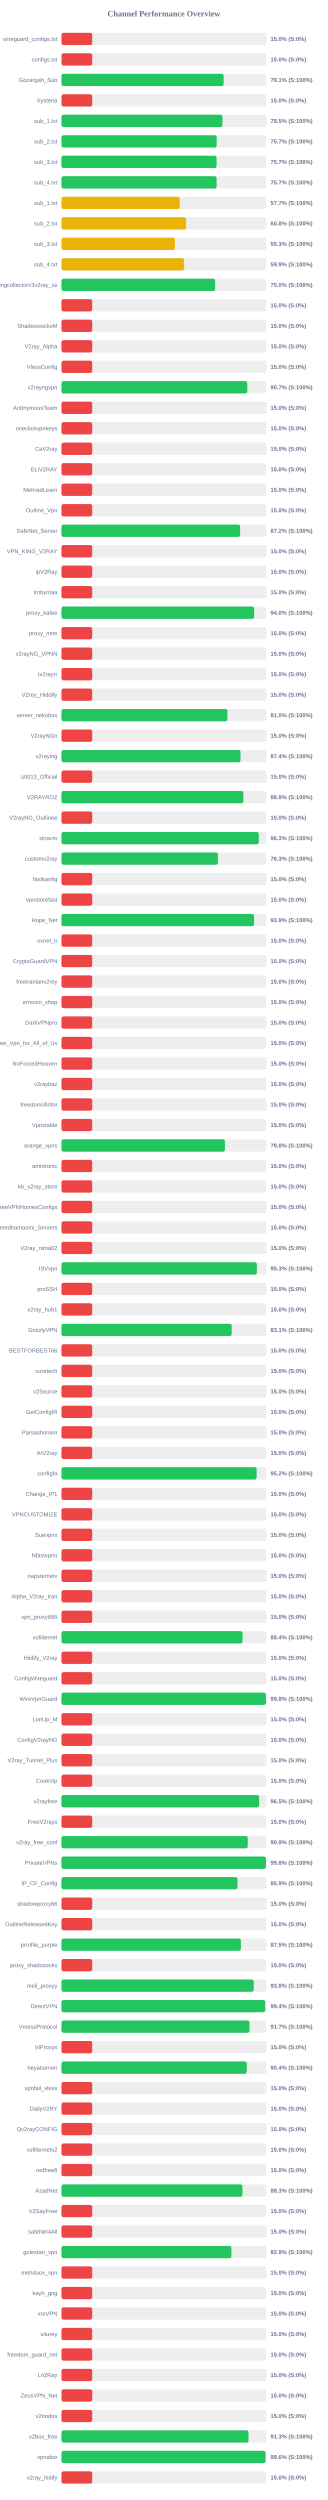
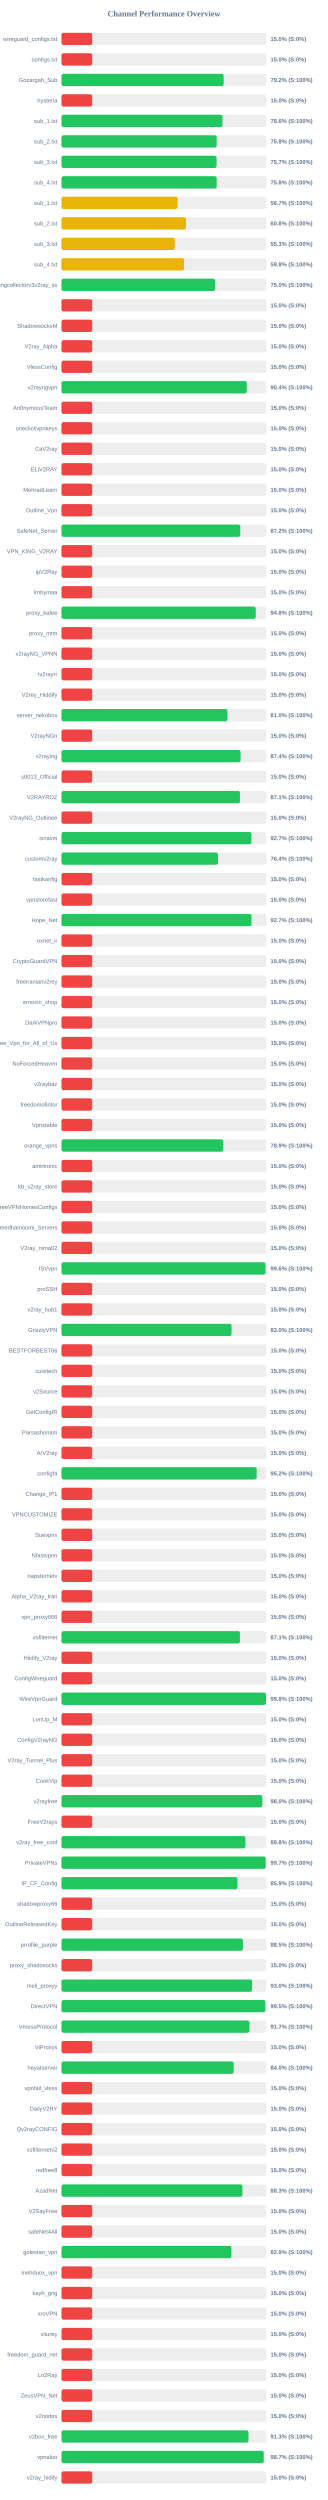
<svg xmlns="http://www.w3.org/2000/svg" width="800" height="6100" version="1.1">
  <style>
        .row { font: 14px Arial; fill: #64748b; }
        .score { font: bold 14px Arial; fill: #64748b; }
    </style>
  <text x="400" y="40" text-anchor="middle" font-size="20px" font-weight="bold" fill="#64748b">Channel Performance Overview</text>
  <rect x="150" y="80" width="500" height="30" fill="#eee" rx="5" />
  <rect x="150" y="80" width="75.0" height="30" fill="#ef4444" rx="5" />
  <text x="140" y="100" text-anchor="end" class="row">wireguard_configs.txt</text>
  <text x="660" y="100" text-anchor="start" class="score">15.0% (S:0%)</text>
  <rect x="150" y="130" width="500" height="30" fill="#eee" rx="5" />
  <rect x="150" y="130" width="75.0" height="30" fill="#ef4444" rx="5" />
  <text x="140" y="150" text-anchor="end" class="row">configs.txt</text>
  <text x="660" y="150" text-anchor="start" class="score">15.0% (S:0%)</text>
  <rect x="150" y="180" width="500" height="30" fill="#eee" rx="5" />
-   <rect x="150" y="180" width="395.65" height="30" fill="#22c55e" rx="5" />
+   <rect x="150" y="180" width="395.8" height="30" fill="#22c55e" rx="5" />
  <text x="140" y="200" text-anchor="end" class="row">Gozargah_Sub</text>
-   <text x="660" y="200" text-anchor="start" class="score">79.1% (S:100%)</text>
+   <text x="660" y="200" text-anchor="start" class="score">79.2% (S:100%)</text>
  <rect x="150" y="230" width="500" height="30" fill="#eee" rx="5" />
  <rect x="150" y="230" width="75.0" height="30" fill="#ef4444" rx="5" />
  <text x="140" y="250" text-anchor="end" class="row">hysteria</text>
  <text x="660" y="250" text-anchor="start" class="score">15.0% (S:0%)</text>
  <rect x="150" y="280" width="500" height="30" fill="#eee" rx="5" />
-   <rect x="150" y="280" width="392.75" height="30" fill="#22c55e" rx="5" />
+   <rect x="150" y="280" width="392.8" height="30" fill="#22c55e" rx="5" />
  <text x="140" y="300" text-anchor="end" class="row">sub_1.txt</text>
-   <text x="660" y="300" text-anchor="start" class="score">78.5% (S:100%)</text>
+   <text x="660" y="300" text-anchor="start" class="score">78.6% (S:100%)</text>
  <rect x="150" y="330" width="500" height="30" fill="#eee" rx="5" />
-   <rect x="150" y="330" width="378.7" height="30" fill="#22c55e" rx="5" />
+   <rect x="150" y="330" width="378.75" height="30" fill="#22c55e" rx="5" />
  <text x="140" y="350" text-anchor="end" class="row">sub_2.txt</text>
-   <text x="660" y="350" text-anchor="start" class="score">75.7% (S:100%)</text>
+   <text x="660" y="350" text-anchor="start" class="score">75.8% (S:100%)</text>
  <rect x="150" y="380" width="500" height="30" fill="#eee" rx="5" />
  <rect x="150" y="380" width="378.45" height="30" fill="#22c55e" rx="5" />
  <text x="140" y="400" text-anchor="end" class="row">sub_3.txt</text>
  <text x="660" y="400" text-anchor="start" class="score">75.7% (S:100%)</text>
  <rect x="150" y="430" width="500" height="30" fill="#eee" rx="5" />
-   <rect x="150" y="430" width="378.55" height="30" fill="#22c55e" rx="5" />
+   <rect x="150" y="430" width="378.75" height="30" fill="#22c55e" rx="5" />
  <text x="140" y="450" text-anchor="end" class="row">sub_4.txt</text>
-   <text x="660" y="450" text-anchor="start" class="score">75.7% (S:100%)</text>
+   <text x="660" y="450" text-anchor="start" class="score">75.8% (S:100%)</text>
  <rect x="150" y="480" width="500" height="30" fill="#eee" rx="5" />
-   <rect x="150" y="480" width="288.65" height="30" fill="#eab308" rx="5" />
+   <rect x="150" y="480" width="283.3" height="30" fill="#eab308" rx="5" />
  <text x="140" y="500" text-anchor="end" class="row">sub_1.txt</text>
-   <text x="660" y="500" text-anchor="start" class="score">57.7% (S:100%)</text>
+   <text x="660" y="500" text-anchor="start" class="score">56.7% (S:100%)</text>
  <rect x="150" y="530" width="500" height="30" fill="#eee" rx="5" />
-   <rect x="150" y="530" width="303.95" height="30" fill="#eab308" rx="5" />
+   <rect x="150" y="530" width="303.85" height="30" fill="#eab308" rx="5" />
  <text x="140" y="550" text-anchor="end" class="row">sub_2.txt</text>
  <text x="660" y="550" text-anchor="start" class="score">60.8% (S:100%)</text>
  <rect x="150" y="580" width="500" height="30" fill="#eee" rx="5" />
-   <rect x="150" y="580" width="276.7" height="30" fill="#eab308" rx="5" />
+   <rect x="150" y="580" width="276.55" height="30" fill="#eab308" rx="5" />
  <text x="140" y="600" text-anchor="end" class="row">sub_3.txt</text>
  <text x="660" y="600" text-anchor="start" class="score">55.3% (S:100%)</text>
  <rect x="150" y="630" width="500" height="30" fill="#eee" rx="5" />
-   <rect x="150" y="630" width="299.3" height="30" fill="#eab308" rx="5" />
+   <rect x="150" y="630" width="299.15" height="30" fill="#eab308" rx="5" />
  <text x="140" y="650" text-anchor="end" class="row">sub_4.txt</text>
-   <text x="660" y="650" text-anchor="start" class="score">59.9% (S:100%)</text>
+   <text x="660" y="650" text-anchor="start" class="score">59.8% (S:100%)</text>
  <rect x="150" y="680" width="500" height="30" fill="#eee" rx="5" />
-   <rect x="150" y="680" width="374.85" height="30" fill="#22c55e" rx="5" />
+   <rect x="150" y="680" width="374.95" height="30" fill="#22c55e" rx="5" />
  <text x="140" y="700" text-anchor="end" class="row">kayhgngcollectorv3v2ray_ss</text>
  <text x="660" y="700" text-anchor="start" class="score">75.0% (S:100%)</text>
  <rect x="150" y="730" width="500" height="30" fill="#eee" rx="5" />
  <rect x="150" y="730" width="75.0" height="30" fill="#ef4444" rx="5" />
  <text x="140" y="750" text-anchor="end" class="row" />
  <text x="660" y="750" text-anchor="start" class="score">15.0% (S:0%)</text>
  <rect x="150" y="780" width="500" height="30" fill="#eee" rx="5" />
  <rect x="150" y="780" width="75.0" height="30" fill="#ef4444" rx="5" />
  <text x="140" y="800" text-anchor="end" class="row">ShadowsocksM</text>
  <text x="660" y="800" text-anchor="start" class="score">15.0% (S:0%)</text>
  <rect x="150" y="830" width="500" height="30" fill="#eee" rx="5" />
  <rect x="150" y="830" width="75.0" height="30" fill="#ef4444" rx="5" />
  <text x="140" y="850" text-anchor="end" class="row">V2ray_Alpha</text>
  <text x="660" y="850" text-anchor="start" class="score">15.0% (S:0%)</text>
  <rect x="150" y="880" width="500" height="30" fill="#eee" rx="5" />
  <rect x="150" y="880" width="75.0" height="30" fill="#ef4444" rx="5" />
  <text x="140" y="900" text-anchor="end" class="row">VlessConfig</text>
  <text x="660" y="900" text-anchor="start" class="score">15.0% (S:0%)</text>
  <rect x="150" y="930" width="500" height="30" fill="#eee" rx="5" />
-   <rect x="150" y="930" width="453.35" height="30" fill="#22c55e" rx="5" />
+   <rect x="150" y="930" width="452.15" height="30" fill="#22c55e" rx="5" />
  <text x="140" y="950" text-anchor="end" class="row">v2rayngvpn</text>
-   <text x="660" y="950" text-anchor="start" class="score">90.7% (S:100%)</text>
+   <text x="660" y="950" text-anchor="start" class="score">90.4% (S:100%)</text>
  <rect x="150" y="980" width="500" height="30" fill="#eee" rx="5" />
  <rect x="150" y="980" width="75.0" height="30" fill="#ef4444" rx="5" />
  <text x="140" y="1000" text-anchor="end" class="row">An0nymousTeam</text>
  <text x="660" y="1000" text-anchor="start" class="score">15.0% (S:0%)</text>
  <rect x="150" y="1030" width="500" height="30" fill="#eee" rx="5" />
  <rect x="150" y="1030" width="75.0" height="30" fill="#ef4444" rx="5" />
  <text x="140" y="1050" text-anchor="end" class="row">oneclickvpnkeys</text>
  <text x="660" y="1050" text-anchor="start" class="score">15.0% (S:0%)</text>
  <rect x="150" y="1080" width="500" height="30" fill="#eee" rx="5" />
  <rect x="150" y="1080" width="75.0" height="30" fill="#ef4444" rx="5" />
  <text x="140" y="1100" text-anchor="end" class="row">CaV2ray</text>
  <text x="660" y="1100" text-anchor="start" class="score">15.0% (S:0%)</text>
  <rect x="150" y="1130" width="500" height="30" fill="#eee" rx="5" />
  <rect x="150" y="1130" width="75.0" height="30" fill="#ef4444" rx="5" />
  <text x="140" y="1150" text-anchor="end" class="row">ELiV2RAY</text>
  <text x="660" y="1150" text-anchor="start" class="score">15.0% (S:0%)</text>
  <rect x="150" y="1180" width="500" height="30" fill="#eee" rx="5" />
  <rect x="150" y="1180" width="75.0" height="30" fill="#ef4444" rx="5" />
  <text x="140" y="1200" text-anchor="end" class="row">MehradLearn</text>
  <text x="660" y="1200" text-anchor="start" class="score">15.0% (S:0%)</text>
  <rect x="150" y="1230" width="500" height="30" fill="#eee" rx="5" />
  <rect x="150" y="1230" width="75.0" height="30" fill="#ef4444" rx="5" />
  <text x="140" y="1250" text-anchor="end" class="row">Outline_Vpn</text>
  <text x="660" y="1250" text-anchor="start" class="score">15.0% (S:0%)</text>
  <rect x="150" y="1280" width="500" height="30" fill="#eee" rx="5" />
-   <rect x="150" y="1280" width="435.95" height="30" fill="#22c55e" rx="5" />
+   <rect x="150" y="1280" width="436.25" height="30" fill="#22c55e" rx="5" />
  <text x="140" y="1300" text-anchor="end" class="row">SafeNet_Server</text>
  <text x="660" y="1300" text-anchor="start" class="score">87.2% (S:100%)</text>
  <rect x="150" y="1330" width="500" height="30" fill="#eee" rx="5" />
  <rect x="150" y="1330" width="75.0" height="30" fill="#ef4444" rx="5" />
  <text x="140" y="1350" text-anchor="end" class="row">VPN_KING_V2RAY</text>
  <text x="660" y="1350" text-anchor="start" class="score">15.0% (S:0%)</text>
  <rect x="150" y="1380" width="500" height="30" fill="#eee" rx="5" />
  <rect x="150" y="1380" width="75.0" height="30" fill="#ef4444" rx="5" />
  <text x="140" y="1400" text-anchor="end" class="row">ipV2Ray</text>
  <text x="660" y="1400" text-anchor="start" class="score">15.0% (S:0%)</text>
  <rect x="150" y="1430" width="500" height="30" fill="#eee" rx="5" />
  <rect x="150" y="1430" width="75.0" height="30" fill="#ef4444" rx="5" />
  <text x="140" y="1450" text-anchor="end" class="row">lrnbymaa</text>
  <text x="660" y="1450" text-anchor="start" class="score">15.0% (S:0%)</text>
  <rect x="150" y="1480" width="500" height="30" fill="#eee" rx="5" />
-   <rect x="150" y="1480" width="470.15" height="30" fill="#22c55e" rx="5" />
+   <rect x="150" y="1480" width="474.0" height="30" fill="#22c55e" rx="5" />
  <text x="140" y="1500" text-anchor="end" class="row">proxy_kafee</text>
-   <text x="660" y="1500" text-anchor="start" class="score">94.0% (S:100%)</text>
+   <text x="660" y="1500" text-anchor="start" class="score">94.8% (S:100%)</text>
  <rect x="150" y="1530" width="500" height="30" fill="#eee" rx="5" />
  <rect x="150" y="1530" width="75.0" height="30" fill="#ef4444" rx="5" />
  <text x="140" y="1550" text-anchor="end" class="row">proxy_mtm</text>
  <text x="660" y="1550" text-anchor="start" class="score">15.0% (S:0%)</text>
  <rect x="150" y="1580" width="500" height="30" fill="#eee" rx="5" />
  <rect x="150" y="1580" width="75.0" height="30" fill="#ef4444" rx="5" />
  <text x="140" y="1600" text-anchor="end" class="row">v2rayNG_VPNN</text>
  <text x="660" y="1600" text-anchor="start" class="score">15.0% (S:0%)</text>
  <rect x="150" y="1630" width="500" height="30" fill="#eee" rx="5" />
  <rect x="150" y="1630" width="75.0" height="30" fill="#ef4444" rx="5" />
  <text x="140" y="1650" text-anchor="end" class="row">tv2rayrr</text>
  <text x="660" y="1650" text-anchor="start" class="score">15.0% (S:0%)</text>
  <rect x="150" y="1680" width="500" height="30" fill="#eee" rx="5" />
  <rect x="150" y="1680" width="75.0" height="30" fill="#ef4444" rx="5" />
  <text x="140" y="1700" text-anchor="end" class="row">V2rey_Hiddify</text>
  <text x="660" y="1700" text-anchor="start" class="score">15.0% (S:0%)</text>
  <rect x="150" y="1730" width="500" height="30" fill="#eee" rx="5" />
-   <rect x="150" y="1730" width="404.95" height="30" fill="#22c55e" rx="5" />
+   <rect x="150" y="1730" width="405.05" height="30" fill="#22c55e" rx="5" />
  <text x="140" y="1750" text-anchor="end" class="row">server_nekobox</text>
  <text x="660" y="1750" text-anchor="start" class="score">81.0% (S:100%)</text>
  <rect x="150" y="1780" width="500" height="30" fill="#eee" rx="5" />
  <rect x="150" y="1780" width="75.0" height="30" fill="#ef4444" rx="5" />
  <text x="140" y="1800" text-anchor="end" class="row">V2rayNGn</text>
  <text x="660" y="1800" text-anchor="start" class="score">15.0% (S:0%)</text>
  <rect x="150" y="1830" width="500" height="30" fill="#eee" rx="5" />
-   <rect x="150" y="1830" width="436.9" height="30" fill="#22c55e" rx="5" />
+   <rect x="150" y="1830" width="436.95" height="30" fill="#22c55e" rx="5" />
  <text x="140" y="1850" text-anchor="end" class="row">v2raying</text>
  <text x="660" y="1850" text-anchor="start" class="score">87.4% (S:100%)</text>
  <rect x="150" y="1880" width="500" height="30" fill="#eee" rx="5" />
  <rect x="150" y="1880" width="75.0" height="30" fill="#ef4444" rx="5" />
  <text x="140" y="1900" text-anchor="end" class="row">s0013_Official</text>
  <text x="660" y="1900" text-anchor="start" class="score">15.0% (S:0%)</text>
  <rect x="150" y="1930" width="500" height="30" fill="#eee" rx="5" />
-   <rect x="150" y="1930" width="443.8" height="30" fill="#22c55e" rx="5" />
+   <rect x="150" y="1930" width="435.55" height="30" fill="#22c55e" rx="5" />
  <text x="140" y="1950" text-anchor="end" class="row">V2RAYROZ</text>
-   <text x="660" y="1950" text-anchor="start" class="score">88.8% (S:100%)</text>
+   <text x="660" y="1950" text-anchor="start" class="score">87.1% (S:100%)</text>
  <rect x="150" y="1980" width="500" height="30" fill="#eee" rx="5" />
  <rect x="150" y="1980" width="75.0" height="30" fill="#ef4444" rx="5" />
  <text x="140" y="2000" text-anchor="end" class="row">V2rayNG_Outlinee</text>
  <text x="660" y="2000" text-anchor="start" class="score">15.0% (S:0%)</text>
  <rect x="150" y="2030" width="500" height="30" fill="#eee" rx="5" />
-   <rect x="150" y="2030" width="481.5" height="30" fill="#22c55e" rx="5" />
+   <rect x="150" y="2030" width="463.5" height="30" fill="#22c55e" rx="5" />
  <text x="140" y="2050" text-anchor="end" class="row">sinavm</text>
-   <text x="660" y="2050" text-anchor="start" class="score">96.3% (S:100%)</text>
+   <text x="660" y="2050" text-anchor="start" class="score">92.7% (S:100%)</text>
  <rect x="150" y="2080" width="500" height="30" fill="#eee" rx="5" />
-   <rect x="150" y="2080" width="381.65" height="30" fill="#22c55e" rx="5" />
+   <rect x="150" y="2080" width="381.9" height="30" fill="#22c55e" rx="5" />
  <text x="140" y="2100" text-anchor="end" class="row">customv2ray</text>
-   <text x="660" y="2100" text-anchor="start" class="score">76.3% (S:100%)</text>
+   <text x="660" y="2100" text-anchor="start" class="score">76.4% (S:100%)</text>
  <rect x="150" y="2130" width="500" height="30" fill="#eee" rx="5" />
  <rect x="150" y="2130" width="75.0" height="30" fill="#ef4444" rx="5" />
  <text x="140" y="2150" text-anchor="end" class="row">fastkanfig</text>
  <text x="660" y="2150" text-anchor="start" class="score">15.0% (S:0%)</text>
  <rect x="150" y="2180" width="500" height="30" fill="#eee" rx="5" />
  <rect x="150" y="2180" width="75.0" height="30" fill="#ef4444" rx="5" />
  <text x="140" y="2200" text-anchor="end" class="row">vpnstorefast</text>
  <text x="660" y="2200" text-anchor="start" class="score">15.0% (S:0%)</text>
  <rect x="150" y="2230" width="500" height="30" fill="#eee" rx="5" />
-   <rect x="150" y="2230" width="469.7" height="30" fill="#22c55e" rx="5" />
+   <rect x="150" y="2230" width="463.65" height="30" fill="#22c55e" rx="5" />
  <text x="140" y="2250" text-anchor="end" class="row">Hope_Net</text>
-   <text x="660" y="2250" text-anchor="start" class="score">93.9% (S:100%)</text>
+   <text x="660" y="2250" text-anchor="start" class="score">92.7% (S:100%)</text>
  <rect x="150" y="2280" width="500" height="30" fill="#eee" rx="5" />
  <rect x="150" y="2280" width="75.0" height="30" fill="#ef4444" rx="5" />
  <text x="140" y="2300" text-anchor="end" class="row">oxnet_ir</text>
  <text x="660" y="2300" text-anchor="start" class="score">15.0% (S:0%)</text>
  <rect x="150" y="2330" width="500" height="30" fill="#eee" rx="5" />
  <rect x="150" y="2330" width="75.0" height="30" fill="#ef4444" rx="5" />
  <text x="140" y="2350" text-anchor="end" class="row">CryptoGuardVPN</text>
  <text x="660" y="2350" text-anchor="start" class="score">15.0% (S:0%)</text>
  <rect x="150" y="2380" width="500" height="30" fill="#eee" rx="5" />
  <rect x="150" y="2380" width="75.0" height="30" fill="#ef4444" rx="5" />
  <text x="140" y="2400" text-anchor="end" class="row">freeiranianv2rey</text>
  <text x="660" y="2400" text-anchor="start" class="score">15.0% (S:0%)</text>
  <rect x="150" y="2430" width="500" height="30" fill="#eee" rx="5" />
  <rect x="150" y="2430" width="75.0" height="30" fill="#ef4444" rx="5" />
  <text x="140" y="2450" text-anchor="end" class="row">ernoxin_shop</text>
  <text x="660" y="2450" text-anchor="start" class="score">15.0% (S:0%)</text>
  <rect x="150" y="2480" width="500" height="30" fill="#eee" rx="5" />
  <rect x="150" y="2480" width="75.0" height="30" fill="#ef4444" rx="5" />
  <text x="140" y="2500" text-anchor="end" class="row">DarkVPNpro</text>
  <text x="660" y="2500" text-anchor="start" class="score">15.0% (S:0%)</text>
  <rect x="150" y="2530" width="500" height="30" fill="#eee" rx="5" />
  <rect x="150" y="2530" width="75.0" height="30" fill="#ef4444" rx="5" />
  <text x="140" y="2550" text-anchor="end" class="row">Free_Vpn_for_All_of_Us</text>
  <text x="660" y="2550" text-anchor="start" class="score">15.0% (S:0%)</text>
  <rect x="150" y="2580" width="500" height="30" fill="#eee" rx="5" />
  <rect x="150" y="2580" width="75.0" height="30" fill="#ef4444" rx="5" />
  <text x="140" y="2600" text-anchor="end" class="row">NoForcedHeaven</text>
  <text x="660" y="2600" text-anchor="start" class="score">15.0% (S:0%)</text>
  <rect x="150" y="2630" width="500" height="30" fill="#eee" rx="5" />
  <rect x="150" y="2630" width="75.0" height="30" fill="#ef4444" rx="5" />
  <text x="140" y="2650" text-anchor="end" class="row">v2raybaz</text>
  <text x="660" y="2650" text-anchor="start" class="score">15.0% (S:0%)</text>
  <rect x="150" y="2680" width="500" height="30" fill="#eee" rx="5" />
  <rect x="150" y="2680" width="75.0" height="30" fill="#ef4444" rx="5" />
  <text x="140" y="2700" text-anchor="end" class="row">freedomofinfor</text>
  <text x="660" y="2700" text-anchor="start" class="score">15.0% (S:0%)</text>
  <rect x="150" y="2730" width="500" height="30" fill="#eee" rx="5" />
  <rect x="150" y="2730" width="75.0" height="30" fill="#ef4444" rx="5" />
  <text x="140" y="2750" text-anchor="end" class="row">Vpnstable</text>
  <text x="660" y="2750" text-anchor="start" class="score">15.0% (S:0%)</text>
  <rect x="150" y="2780" width="500" height="30" fill="#eee" rx="5" />
-   <rect x="150" y="2780" width="398.75" height="30" fill="#22c55e" rx="5" />
+   <rect x="150" y="2780" width="394.65" height="30" fill="#22c55e" rx="5" />
  <text x="140" y="2800" text-anchor="end" class="row">orange_vpns</text>
-   <text x="660" y="2800" text-anchor="start" class="score">79.8% (S:100%)</text>
+   <text x="660" y="2800" text-anchor="start" class="score">78.9% (S:100%)</text>
  <rect x="150" y="2830" width="500" height="30" fill="#eee" rx="5" />
  <rect x="150" y="2830" width="75.0" height="30" fill="#ef4444" rx="5" />
  <text x="140" y="2850" text-anchor="end" class="row">amirtronic</text>
  <text x="660" y="2850" text-anchor="start" class="score">15.0% (S:0%)</text>
  <rect x="150" y="2880" width="500" height="30" fill="#eee" rx="5" />
  <rect x="150" y="2880" width="75.0" height="30" fill="#ef4444" rx="5" />
  <text x="140" y="2900" text-anchor="end" class="row">kb_v2ray_store</text>
  <text x="660" y="2900" text-anchor="start" class="score">15.0% (S:0%)</text>
  <rect x="150" y="2930" width="500" height="30" fill="#eee" rx="5" />
  <rect x="150" y="2930" width="75.0" height="30" fill="#ef4444" rx="5" />
  <text x="140" y="2950" text-anchor="end" class="row">FreeVPNHomesConfigs</text>
  <text x="660" y="2950" text-anchor="start" class="score">15.0% (S:0%)</text>
  <rect x="150" y="2980" width="500" height="30" fill="#eee" rx="5" />
  <rect x="150" y="2980" width="75.0" height="30" fill="#ef4444" rx="5" />
  <text x="140" y="3000" text-anchor="end" class="row">Ahmedhamoomi_Servers</text>
  <text x="660" y="3000" text-anchor="start" class="score">15.0% (S:0%)</text>
  <rect x="150" y="3030" width="500" height="30" fill="#eee" rx="5" />
  <rect x="150" y="3030" width="75.0" height="30" fill="#ef4444" rx="5" />
  <text x="140" y="3050" text-anchor="end" class="row">V2ray_nima02</text>
  <text x="660" y="3050" text-anchor="start" class="score">15.0% (S:0%)</text>
  <rect x="150" y="3080" width="500" height="30" fill="#eee" rx="5" />
-   <rect x="150" y="3080" width="476.7" height="30" fill="#22c55e" rx="5" />
+   <rect x="150" y="3080" width="497.9" height="30" fill="#22c55e" rx="5" />
  <text x="140" y="3100" text-anchor="end" class="row">ISVvpn</text>
-   <text x="660" y="3100" text-anchor="start" class="score">95.3% (S:100%)</text>
+   <text x="660" y="3100" text-anchor="start" class="score">99.6% (S:100%)</text>
  <rect x="150" y="3130" width="500" height="30" fill="#eee" rx="5" />
  <rect x="150" y="3130" width="75.0" height="30" fill="#ef4444" rx="5" />
  <text x="140" y="3150" text-anchor="end" class="row">proSSH</text>
  <text x="660" y="3150" text-anchor="start" class="score">15.0% (S:0%)</text>
  <rect x="150" y="3180" width="500" height="30" fill="#eee" rx="5" />
  <rect x="150" y="3180" width="75.0" height="30" fill="#ef4444" rx="5" />
  <text x="140" y="3200" text-anchor="end" class="row">v2ray_hub1</text>
  <text x="660" y="3200" text-anchor="start" class="score">15.0% (S:0%)</text>
  <rect x="150" y="3230" width="500" height="30" fill="#eee" rx="5" />
-   <rect x="150" y="3230" width="415.35" height="30" fill="#22c55e" rx="5" />
+   <rect x="150" y="3230" width="415.0" height="30" fill="#22c55e" rx="5" />
  <text x="140" y="3250" text-anchor="end" class="row">GrizzlyVPN</text>
-   <text x="660" y="3250" text-anchor="start" class="score">83.1% (S:100%)</text>
+   <text x="660" y="3250" text-anchor="start" class="score">83.0% (S:100%)</text>
  <rect x="150" y="3280" width="500" height="30" fill="#eee" rx="5" />
  <rect x="150" y="3280" width="75.0" height="30" fill="#ef4444" rx="5" />
  <text x="140" y="3300" text-anchor="end" class="row">BESTFORBEST66</text>
  <text x="660" y="3300" text-anchor="start" class="score">15.0% (S:0%)</text>
  <rect x="150" y="3330" width="500" height="30" fill="#eee" rx="5" />
  <rect x="150" y="3330" width="75.0" height="30" fill="#ef4444" rx="5" />
  <text x="140" y="3350" text-anchor="end" class="row">curetech</text>
  <text x="660" y="3350" text-anchor="start" class="score">15.0% (S:0%)</text>
  <rect x="150" y="3380" width="500" height="30" fill="#eee" rx="5" />
  <rect x="150" y="3380" width="75.0" height="30" fill="#ef4444" rx="5" />
  <text x="140" y="3400" text-anchor="end" class="row">v2Source</text>
  <text x="660" y="3400" text-anchor="start" class="score">15.0% (S:0%)</text>
  <rect x="150" y="3430" width="500" height="30" fill="#eee" rx="5" />
  <rect x="150" y="3430" width="75.0" height="30" fill="#ef4444" rx="5" />
  <text x="140" y="3450" text-anchor="end" class="row">GetConfigIR</text>
  <text x="660" y="3450" text-anchor="start" class="score">15.0% (S:0%)</text>
  <rect x="150" y="3480" width="500" height="30" fill="#eee" rx="5" />
  <rect x="150" y="3480" width="75.0" height="30" fill="#ef4444" rx="5" />
  <text x="140" y="3500" text-anchor="end" class="row">Parsashonam</text>
  <text x="660" y="3500" text-anchor="start" class="score">15.0% (S:0%)</text>
  <rect x="150" y="3530" width="500" height="30" fill="#eee" rx="5" />
  <rect x="150" y="3530" width="75.0" height="30" fill="#ef4444" rx="5" />
  <text x="140" y="3550" text-anchor="end" class="row">ArV2ray</text>
  <text x="660" y="3550" text-anchor="start" class="score">15.0% (S:0%)</text>
  <rect x="150" y="3580" width="500" height="30" fill="#eee" rx="5" />
-   <rect x="150" y="3580" width="476.2" height="30" fill="#22c55e" rx="5" />
+   <rect x="150" y="3580" width="476.25" height="30" fill="#22c55e" rx="5" />
  <text x="140" y="3600" text-anchor="end" class="row">configfa</text>
  <text x="660" y="3600" text-anchor="start" class="score">95.2% (S:100%)</text>
  <rect x="150" y="3630" width="500" height="30" fill="#eee" rx="5" />
  <rect x="150" y="3630" width="75.0" height="30" fill="#ef4444" rx="5" />
  <text x="140" y="3650" text-anchor="end" class="row">Change_IP1</text>
  <text x="660" y="3650" text-anchor="start" class="score">15.0% (S:0%)</text>
  <rect x="150" y="3680" width="500" height="30" fill="#eee" rx="5" />
  <rect x="150" y="3680" width="75.0" height="30" fill="#ef4444" rx="5" />
  <text x="140" y="3700" text-anchor="end" class="row">VPNCUSTOMIZE</text>
  <text x="660" y="3700" text-anchor="start" class="score">15.0% (S:0%)</text>
  <rect x="150" y="3730" width="500" height="30" fill="#eee" rx="5" />
  <rect x="150" y="3730" width="75.0" height="30" fill="#ef4444" rx="5" />
  <text x="140" y="3750" text-anchor="end" class="row">Suevpnx</text>
  <text x="660" y="3750" text-anchor="start" class="score">15.0% (S:0%)</text>
  <rect x="150" y="3780" width="500" height="30" fill="#eee" rx="5" />
  <rect x="150" y="3780" width="75.0" height="30" fill="#ef4444" rx="5" />
  <text x="140" y="3800" text-anchor="end" class="row">Nfastvpnn</text>
  <text x="660" y="3800" text-anchor="start" class="score">15.0% (S:0%)</text>
  <rect x="150" y="3830" width="500" height="30" fill="#eee" rx="5" />
  <rect x="150" y="3830" width="75.0" height="30" fill="#ef4444" rx="5" />
  <text x="140" y="3850" text-anchor="end" class="row">napsternetv</text>
  <text x="660" y="3850" text-anchor="start" class="score">15.0% (S:0%)</text>
  <rect x="150" y="3880" width="500" height="30" fill="#eee" rx="5" />
  <rect x="150" y="3880" width="75.0" height="30" fill="#ef4444" rx="5" />
  <text x="140" y="3900" text-anchor="end" class="row">Alpha_V2ray_Iran</text>
  <text x="660" y="3900" text-anchor="start" class="score">15.0% (S:0%)</text>
  <rect x="150" y="3930" width="500" height="30" fill="#eee" rx="5" />
  <rect x="150" y="3930" width="75.0" height="30" fill="#ef4444" rx="5" />
  <text x="140" y="3950" text-anchor="end" class="row">vpn_proxy666</text>
  <text x="660" y="3950" text-anchor="start" class="score">15.0% (S:0%)</text>
  <rect x="150" y="3980" width="500" height="30" fill="#eee" rx="5" />
-   <rect x="150" y="3980" width="441.8" height="30" fill="#22c55e" rx="5" />
+   <rect x="150" y="3980" width="435.45" height="30" fill="#22c55e" rx="5" />
  <text x="140" y="4000" text-anchor="end" class="row">xsfilternet</text>
-   <text x="660" y="4000" text-anchor="start" class="score">88.4% (S:100%)</text>
+   <text x="660" y="4000" text-anchor="start" class="score">87.1% (S:100%)</text>
  <rect x="150" y="4030" width="500" height="30" fill="#eee" rx="5" />
  <rect x="150" y="4030" width="75.0" height="30" fill="#ef4444" rx="5" />
  <text x="140" y="4050" text-anchor="end" class="row">Hiidify_V2ray</text>
  <text x="660" y="4050" text-anchor="start" class="score">15.0% (S:0%)</text>
  <rect x="150" y="4080" width="500" height="30" fill="#eee" rx="5" />
  <rect x="150" y="4080" width="75.0" height="30" fill="#ef4444" rx="5" />
  <text x="140" y="4100" text-anchor="end" class="row">ConfigWireguard</text>
  <text x="660" y="4100" text-anchor="start" class="score">15.0% (S:0%)</text>
  <rect x="150" y="4130" width="500" height="30" fill="#eee" rx="5" />
-   <rect x="150" y="4130" width="498.9" height="30" fill="#22c55e" rx="5" />
+   <rect x="150" y="4130" width="499.05" height="30" fill="#22c55e" rx="5" />
  <text x="140" y="4150" text-anchor="end" class="row">WireVpnGuard</text>
  <text x="660" y="4150" text-anchor="start" class="score">99.8% (S:100%)</text>
  <rect x="150" y="4180" width="500" height="30" fill="#eee" rx="5" />
  <rect x="150" y="4180" width="75.0" height="30" fill="#ef4444" rx="5" />
  <text x="140" y="4200" text-anchor="end" class="row">LonUp_M</text>
  <text x="660" y="4200" text-anchor="start" class="score">15.0% (S:0%)</text>
  <rect x="150" y="4230" width="500" height="30" fill="#eee" rx="5" />
  <rect x="150" y="4230" width="75.0" height="30" fill="#ef4444" rx="5" />
  <text x="140" y="4250" text-anchor="end" class="row">ConfigV2rayNG</text>
  <text x="660" y="4250" text-anchor="start" class="score">15.0% (S:0%)</text>
  <rect x="150" y="4280" width="500" height="30" fill="#eee" rx="5" />
  <rect x="150" y="4280" width="75.0" height="30" fill="#ef4444" rx="5" />
  <text x="140" y="4300" text-anchor="end" class="row">V2ray_Tunnel_Plus</text>
  <text x="660" y="4300" text-anchor="start" class="score">15.0% (S:0%)</text>
  <rect x="150" y="4330" width="500" height="30" fill="#eee" rx="5" />
  <rect x="150" y="4330" width="75.0" height="30" fill="#ef4444" rx="5" />
  <text x="140" y="4350" text-anchor="end" class="row">CookVip</text>
  <text x="660" y="4350" text-anchor="start" class="score">15.0% (S:0%)</text>
  <rect x="150" y="4380" width="500" height="30" fill="#eee" rx="5" />
-   <rect x="150" y="4380" width="482.3" height="30" fill="#22c55e" rx="5" />
+   <rect x="150" y="4380" width="490.05" height="30" fill="#22c55e" rx="5" />
  <text x="140" y="4400" text-anchor="end" class="row">v2rayfree</text>
-   <text x="660" y="4400" text-anchor="start" class="score">96.5% (S:100%)</text>
+   <text x="660" y="4400" text-anchor="start" class="score">98.0% (S:100%)</text>
  <rect x="150" y="4430" width="500" height="30" fill="#eee" rx="5" />
  <rect x="150" y="4430" width="75.0" height="30" fill="#ef4444" rx="5" />
  <text x="140" y="4450" text-anchor="end" class="row">FreeV2rays</text>
  <text x="660" y="4450" text-anchor="start" class="score">15.0% (S:0%)</text>
  <rect x="150" y="4480" width="500" height="30" fill="#eee" rx="5" />
-   <rect x="150" y="4480" width="454.5" height="30" fill="#22c55e" rx="5" />
+   <rect x="150" y="4480" width="448.9" height="30" fill="#22c55e" rx="5" />
  <text x="140" y="4500" text-anchor="end" class="row">v2ray_free_conf</text>
-   <text x="660" y="4500" text-anchor="start" class="score">90.9% (S:100%)</text>
+   <text x="660" y="4500" text-anchor="start" class="score">89.8% (S:100%)</text>
  <rect x="150" y="4530" width="500" height="30" fill="#eee" rx="5" />
-   <rect x="150" y="4530" width="498.9" height="30" fill="#22c55e" rx="5" />
+   <rect x="150" y="4530" width="498.25" height="30" fill="#22c55e" rx="5" />
  <text x="140" y="4550" text-anchor="end" class="row">PrivateVPNs</text>
-   <text x="660" y="4550" text-anchor="start" class="score">99.8% (S:100%)</text>
+   <text x="660" y="4550" text-anchor="start" class="score">99.7% (S:100%)</text>
  <rect x="150" y="4580" width="500" height="30" fill="#eee" rx="5" />
-   <rect x="150" y="4580" width="429.45" height="30" fill="#22c55e" rx="5" />
+   <rect x="150" y="4580" width="429.4" height="30" fill="#22c55e" rx="5" />
  <text x="140" y="4600" text-anchor="end" class="row">IP_CF_Config</text>
  <text x="660" y="4600" text-anchor="start" class="score">85.9% (S:100%)</text>
  <rect x="150" y="4630" width="500" height="30" fill="#eee" rx="5" />
  <rect x="150" y="4630" width="75.0" height="30" fill="#ef4444" rx="5" />
  <text x="140" y="4650" text-anchor="end" class="row">shadowproxy66</text>
  <text x="660" y="4650" text-anchor="start" class="score">15.0% (S:0%)</text>
  <rect x="150" y="4680" width="500" height="30" fill="#eee" rx="5" />
  <rect x="150" y="4680" width="75.0" height="30" fill="#ef4444" rx="5" />
  <text x="140" y="4700" text-anchor="end" class="row">OutlineReleasedKey</text>
  <text x="660" y="4700" text-anchor="start" class="score">15.0% (S:0%)</text>
  <rect x="150" y="4730" width="500" height="30" fill="#eee" rx="5" />
-   <rect x="150" y="4730" width="437.75" height="30" fill="#22c55e" rx="5" />
+   <rect x="150" y="4730" width="442.75" height="30" fill="#22c55e" rx="5" />
  <text x="140" y="4750" text-anchor="end" class="row">prrofile_purple</text>
-   <text x="660" y="4750" text-anchor="start" class="score">87.5% (S:100%)</text>
+   <text x="660" y="4750" text-anchor="start" class="score">88.5% (S:100%)</text>
  <rect x="150" y="4780" width="500" height="30" fill="#eee" rx="5" />
  <rect x="150" y="4780" width="75.0" height="30" fill="#ef4444" rx="5" />
  <text x="140" y="4800" text-anchor="end" class="row">proxy_shadosocks</text>
  <text x="660" y="4800" text-anchor="start" class="score">15.0% (S:0%)</text>
  <rect x="150" y="4830" width="500" height="30" fill="#eee" rx="5" />
-   <rect x="150" y="4830" width="469.0" height="30" fill="#22c55e" rx="5" />
+   <rect x="150" y="4830" width="465.15" height="30" fill="#22c55e" rx="5" />
  <text x="140" y="4850" text-anchor="end" class="row">meli_proxyy</text>
-   <text x="660" y="4850" text-anchor="start" class="score">93.8% (S:100%)</text>
+   <text x="660" y="4850" text-anchor="start" class="score">93.0% (S:100%)</text>
  <rect x="150" y="4880" width="500" height="30" fill="#eee" rx="5" />
-   <rect x="150" y="4880" width="497.1" height="30" fill="#22c55e" rx="5" />
+   <rect x="150" y="4880" width="497.35" height="30" fill="#22c55e" rx="5" />
  <text x="140" y="4900" text-anchor="end" class="row">DirectVPN</text>
-   <text x="660" y="4900" text-anchor="start" class="score">99.4% (S:100%)</text>
+   <text x="660" y="4900" text-anchor="start" class="score">99.5% (S:100%)</text>
  <rect x="150" y="4930" width="500" height="30" fill="#eee" rx="5" />
  <rect x="150" y="4930" width="458.7" height="30" fill="#22c55e" rx="5" />
  <text x="140" y="4950" text-anchor="end" class="row">VmessProtocol</text>
  <text x="660" y="4950" text-anchor="start" class="score">91.7% (S:100%)</text>
  <rect x="150" y="4980" width="500" height="30" fill="#eee" rx="5" />
  <rect x="150" y="4980" width="75.0" height="30" fill="#ef4444" rx="5" />
  <text x="140" y="5000" text-anchor="end" class="row">ViProxys</text>
  <text x="660" y="5000" text-anchor="start" class="score">15.0% (S:0%)</text>
  <rect x="150" y="5030" width="500" height="30" fill="#eee" rx="5" />
-   <rect x="150" y="5030" width="452.05" height="30" fill="#22c55e" rx="5" />
+   <rect x="150" y="5030" width="420.1" height="30" fill="#22c55e" rx="5" />
  <text x="140" y="5050" text-anchor="end" class="row">heyatserver</text>
-   <text x="660" y="5050" text-anchor="start" class="score">90.4% (S:100%)</text>
+   <text x="660" y="5050" text-anchor="start" class="score">84.0% (S:100%)</text>
  <rect x="150" y="5080" width="500" height="30" fill="#eee" rx="5" />
  <rect x="150" y="5080" width="75.0" height="30" fill="#ef4444" rx="5" />
  <text x="140" y="5100" text-anchor="end" class="row">vpnfail_vless</text>
  <text x="660" y="5100" text-anchor="start" class="score">15.0% (S:0%)</text>
  <rect x="150" y="5130" width="500" height="30" fill="#eee" rx="5" />
  <rect x="150" y="5130" width="75.0" height="30" fill="#ef4444" rx="5" />
  <text x="140" y="5150" text-anchor="end" class="row">DailyV2RY</text>
  <text x="660" y="5150" text-anchor="start" class="score">15.0% (S:0%)</text>
  <rect x="150" y="5180" width="500" height="30" fill="#eee" rx="5" />
  <rect x="150" y="5180" width="75.0" height="30" fill="#ef4444" rx="5" />
  <text x="140" y="5200" text-anchor="end" class="row">Qv2rayCONFIG</text>
  <text x="660" y="5200" text-anchor="start" class="score">15.0% (S:0%)</text>
  <rect x="150" y="5230" width="500" height="30" fill="#eee" rx="5" />
  <rect x="150" y="5230" width="75.0" height="30" fill="#ef4444" rx="5" />
  <text x="140" y="5250" text-anchor="end" class="row">xsfilternetv2</text>
  <text x="660" y="5250" text-anchor="start" class="score">15.0% (S:0%)</text>
  <rect x="150" y="5280" width="500" height="30" fill="#eee" rx="5" />
  <rect x="150" y="5280" width="75.0" height="30" fill="#ef4444" rx="5" />
  <text x="140" y="5300" text-anchor="end" class="row">redfree8</text>
  <text x="660" y="5300" text-anchor="start" class="score">15.0% (S:0%)</text>
  <rect x="150" y="5330" width="500" height="30" fill="#eee" rx="5" />
  <rect x="150" y="5330" width="441.5" height="30" fill="#22c55e" rx="5" />
  <text x="140" y="5350" text-anchor="end" class="row">AzadNet</text>
  <text x="660" y="5350" text-anchor="start" class="score">88.3% (S:100%)</text>
  <rect x="150" y="5380" width="500" height="30" fill="#eee" rx="5" />
  <rect x="150" y="5380" width="75.0" height="30" fill="#ef4444" rx="5" />
  <text x="140" y="5400" text-anchor="end" class="row">V2SayFree</text>
  <text x="660" y="5400" text-anchor="start" class="score">15.0% (S:0%)</text>
  <rect x="150" y="5430" width="500" height="30" fill="#eee" rx="5" />
  <rect x="150" y="5430" width="75.0" height="30" fill="#ef4444" rx="5" />
  <text x="140" y="5450" text-anchor="end" class="row">safeNet4All</text>
  <text x="660" y="5450" text-anchor="start" class="score">15.0% (S:0%)</text>
  <rect x="150" y="5480" width="500" height="30" fill="#eee" rx="5" />
-   <rect x="150" y="5480" width="414.65" height="30" fill="#22c55e" rx="5" />
+   <rect x="150" y="5480" width="414.6" height="30" fill="#22c55e" rx="5" />
  <text x="140" y="5500" text-anchor="end" class="row">golestan_vpn</text>
  <text x="660" y="5500" text-anchor="start" class="score">82.9% (S:100%)</text>
  <rect x="150" y="5530" width="500" height="30" fill="#eee" rx="5" />
  <rect x="150" y="5530" width="75.0" height="30" fill="#ef4444" rx="5" />
  <text x="140" y="5550" text-anchor="end" class="row">mehduox_vpn</text>
  <text x="660" y="5550" text-anchor="start" class="score">15.0% (S:0%)</text>
  <rect x="150" y="5580" width="500" height="30" fill="#eee" rx="5" />
  <rect x="150" y="5580" width="75.0" height="30" fill="#ef4444" rx="5" />
  <text x="140" y="5600" text-anchor="end" class="row">kayh_gng</text>
  <text x="660" y="5600" text-anchor="start" class="score">15.0% (S:0%)</text>
  <rect x="150" y="5630" width="500" height="30" fill="#eee" rx="5" />
  <rect x="150" y="5630" width="75.0" height="30" fill="#ef4444" rx="5" />
  <text x="140" y="5650" text-anchor="end" class="row">xroVPN</text>
  <text x="660" y="5650" text-anchor="start" class="score">15.0% (S:0%)</text>
  <rect x="150" y="5680" width="500" height="30" fill="#eee" rx="5" />
  <rect x="150" y="5680" width="75.0" height="30" fill="#ef4444" rx="5" />
  <text x="140" y="5700" text-anchor="end" class="row">viturey</text>
  <text x="660" y="5700" text-anchor="start" class="score">15.0% (S:0%)</text>
  <rect x="150" y="5730" width="500" height="30" fill="#eee" rx="5" />
  <rect x="150" y="5730" width="75.0" height="30" fill="#ef4444" rx="5" />
  <text x="140" y="5750" text-anchor="end" class="row">freedom_guard_net</text>
  <text x="660" y="5750" text-anchor="start" class="score">15.0% (S:0%)</text>
  <rect x="150" y="5780" width="500" height="30" fill="#eee" rx="5" />
  <rect x="150" y="5780" width="75.0" height="30" fill="#ef4444" rx="5" />
  <text x="140" y="5800" text-anchor="end" class="row">Ln2Ray</text>
  <text x="660" y="5800" text-anchor="start" class="score">15.0% (S:0%)</text>
  <rect x="150" y="5830" width="500" height="30" fill="#eee" rx="5" />
  <rect x="150" y="5830" width="75.0" height="30" fill="#ef4444" rx="5" />
  <text x="140" y="5850" text-anchor="end" class="row">ZeusVPN_Net</text>
  <text x="660" y="5850" text-anchor="start" class="score">15.0% (S:0%)</text>
  <rect x="150" y="5880" width="500" height="30" fill="#eee" rx="5" />
  <rect x="150" y="5880" width="75.0" height="30" fill="#ef4444" rx="5" />
  <text x="140" y="5900" text-anchor="end" class="row">v2nodes</text>
  <text x="660" y="5900" text-anchor="start" class="score">15.0% (S:0%)</text>
  <rect x="150" y="5930" width="500" height="30" fill="#eee" rx="5" />
-   <rect x="150" y="5930" width="456.35" height="30" fill="#22c55e" rx="5" />
+   <rect x="150" y="5930" width="456.3" height="30" fill="#22c55e" rx="5" />
  <text x="140" y="5950" text-anchor="end" class="row">v2box_free</text>
  <text x="660" y="5950" text-anchor="start" class="score">91.3% (S:100%)</text>
  <rect x="150" y="5980" width="500" height="30" fill="#eee" rx="5" />
-   <rect x="150" y="5980" width="497.95" height="30" fill="#22c55e" rx="5" />
+   <rect x="150" y="5980" width="493.4" height="30" fill="#22c55e" rx="5" />
  <text x="140" y="6000" text-anchor="end" class="row">vpnaloo</text>
-   <text x="660" y="6000" text-anchor="start" class="score">99.6% (S:100%)</text>
+   <text x="660" y="6000" text-anchor="start" class="score">98.7% (S:100%)</text>
  <rect x="150" y="6030" width="500" height="30" fill="#eee" rx="5" />
  <rect x="150" y="6030" width="75.0" height="30" fill="#ef4444" rx="5" />
  <text x="140" y="6050" text-anchor="end" class="row">v2ray_hidify</text>
  <text x="660" y="6050" text-anchor="start" class="score">15.0% (S:0%)</text>
</svg>
